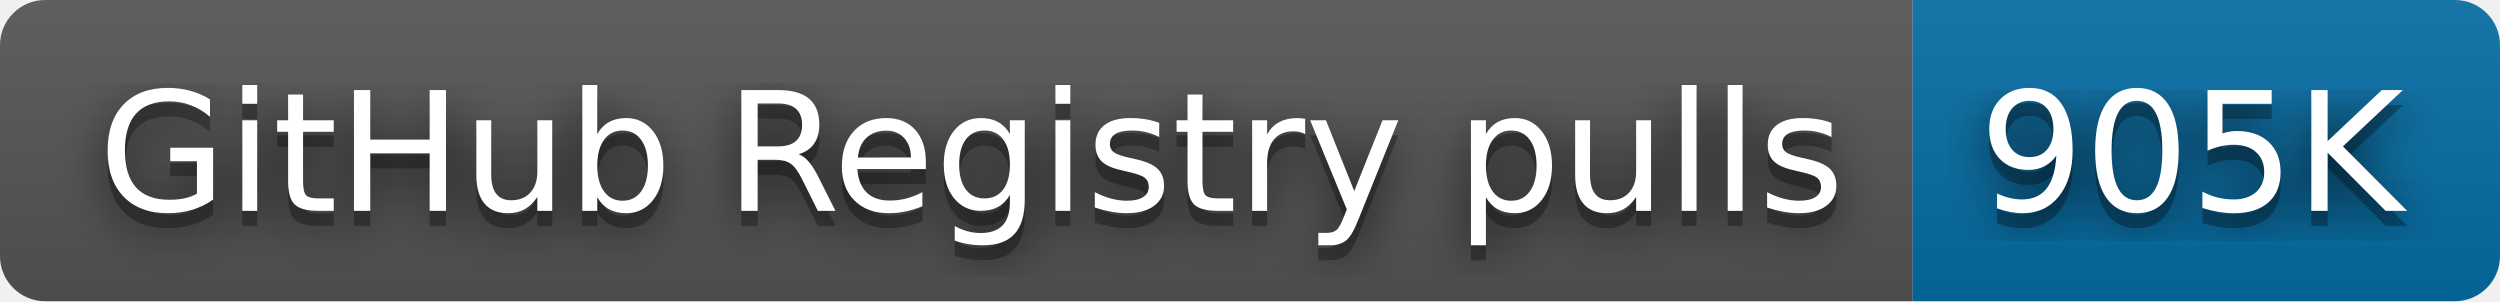
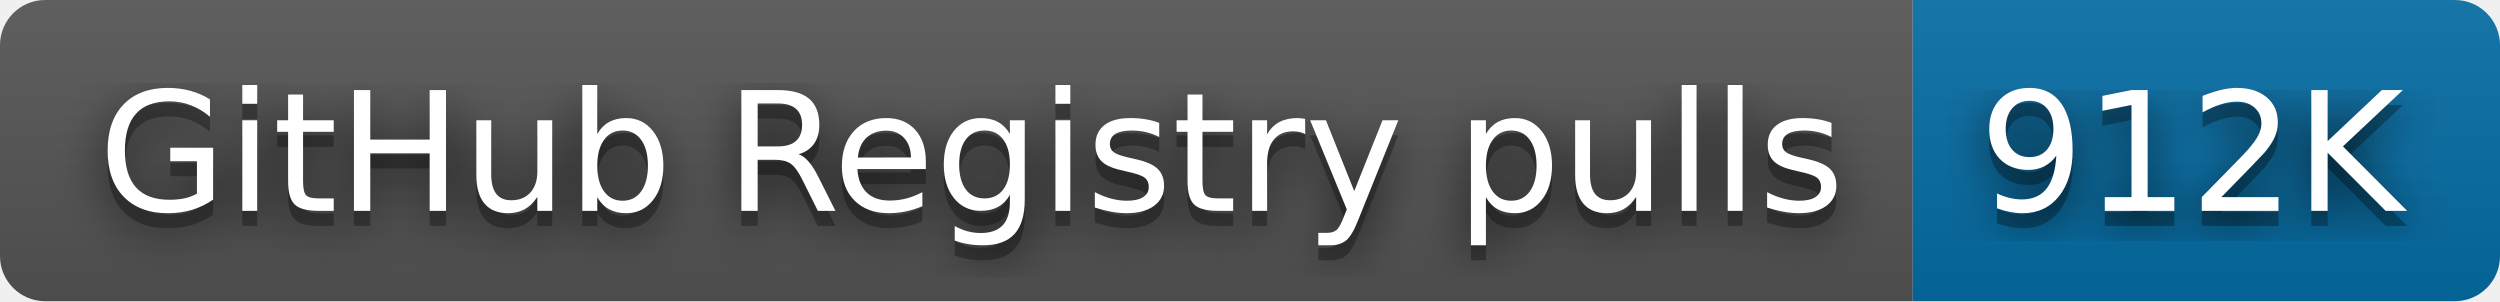
- <svg xmlns="http://www.w3.org/2000/svg" width="166" height="20" role="img" aria-label="GitHub Registry pulls: 905K">
+ <svg xmlns="http://www.w3.org/2000/svg" width="166" height="20" role="img" aria-label="GitHub Registry pulls: 912K">
  <filter id="blur">
    <feGaussianBlur stdDeviation="16" />
  </filter>
  <linearGradient id="s" x2="0" y2="100%">
    <stop offset="0" stop-color="#bbb" stop-opacity=".1" />
    <stop offset="1" stop-opacity=".1" />
  </linearGradient>
  <clipPath id="r">
    <rect width="166" height="20" rx="3" />
  </clipPath>
  <g clip-path="url(#r)">
    <rect width="127" height="20" fill="#555" />
    <rect x="127" width="39" height="20" fill="#066da5" />
    <rect width="166" height="20" fill="url(#s)" />
  </g>
  <g fill="#fff" text-anchor="middle" font-family="Verdana,Geneva,DejaVu Sans,sans-serif" text-rendering="geometricPrecision" font-size="110">
    <g transform="scale(.1)">
      <g aria-hidden="true" fill="#010101">
        <text x="645" y="150" fill-opacity=".8" filter="url(#blur)" textLength="1170">GitHub Registry pulls</text>
        <text x="645" y="150" fill-opacity=".3" textLength="1170">GitHub Registry pulls</text>
      </g>
      <text x="645" y="140" textLength="1170">GitHub Registry pulls</text>
    </g>
    <g transform="scale(.1)">
      <g aria-hidden="true" fill="#010101">
-         <text x="1455" y="150" fill-opacity=".8" filter="url(#blur)" textLength="290">905K</text>
-         <text x="1455" y="150" fill-opacity=".3" textLength="290">905K</text>
+         <text x="1455" y="150" fill-opacity=".8" filter="url(#blur)" textLength="290">912K</text>
+         <text x="1455" y="150" fill-opacity=".3" textLength="290">912K</text>
      </g>
-       <text x="1455" y="140" textLength="290">905K</text>
+       <text x="1455" y="140" textLength="290">912K</text>
    </g>
  </g>
</svg>
